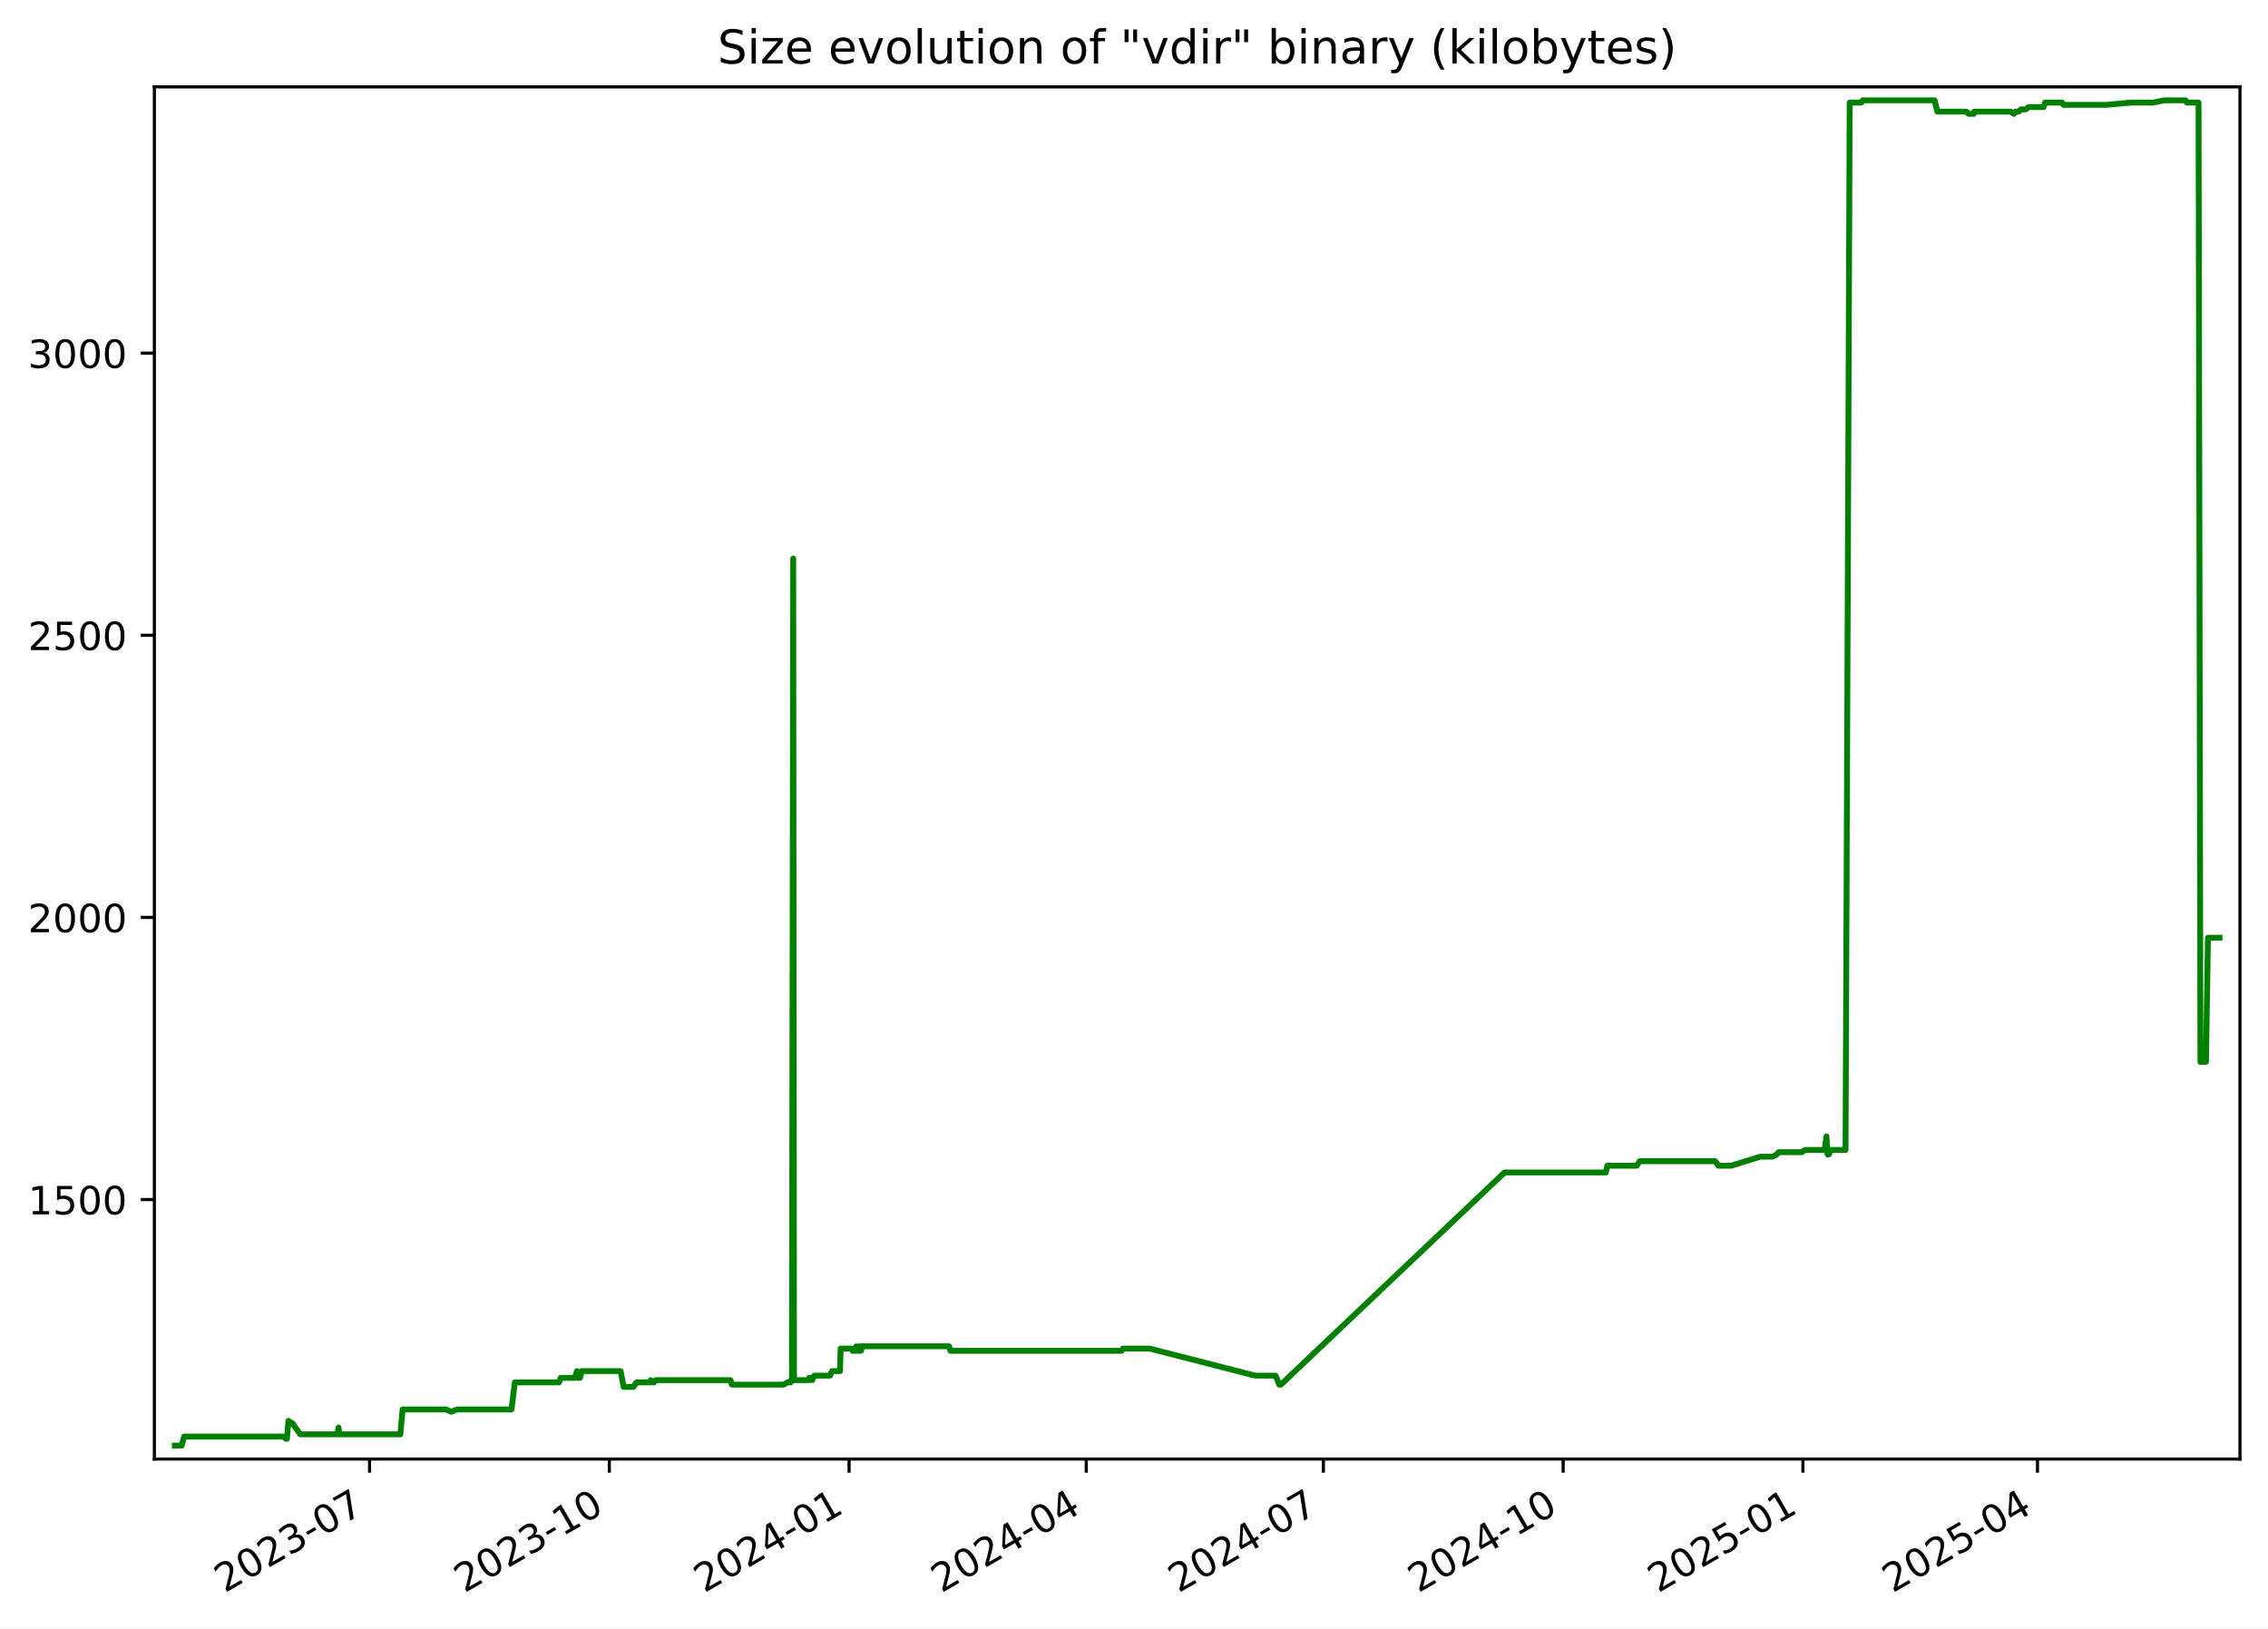
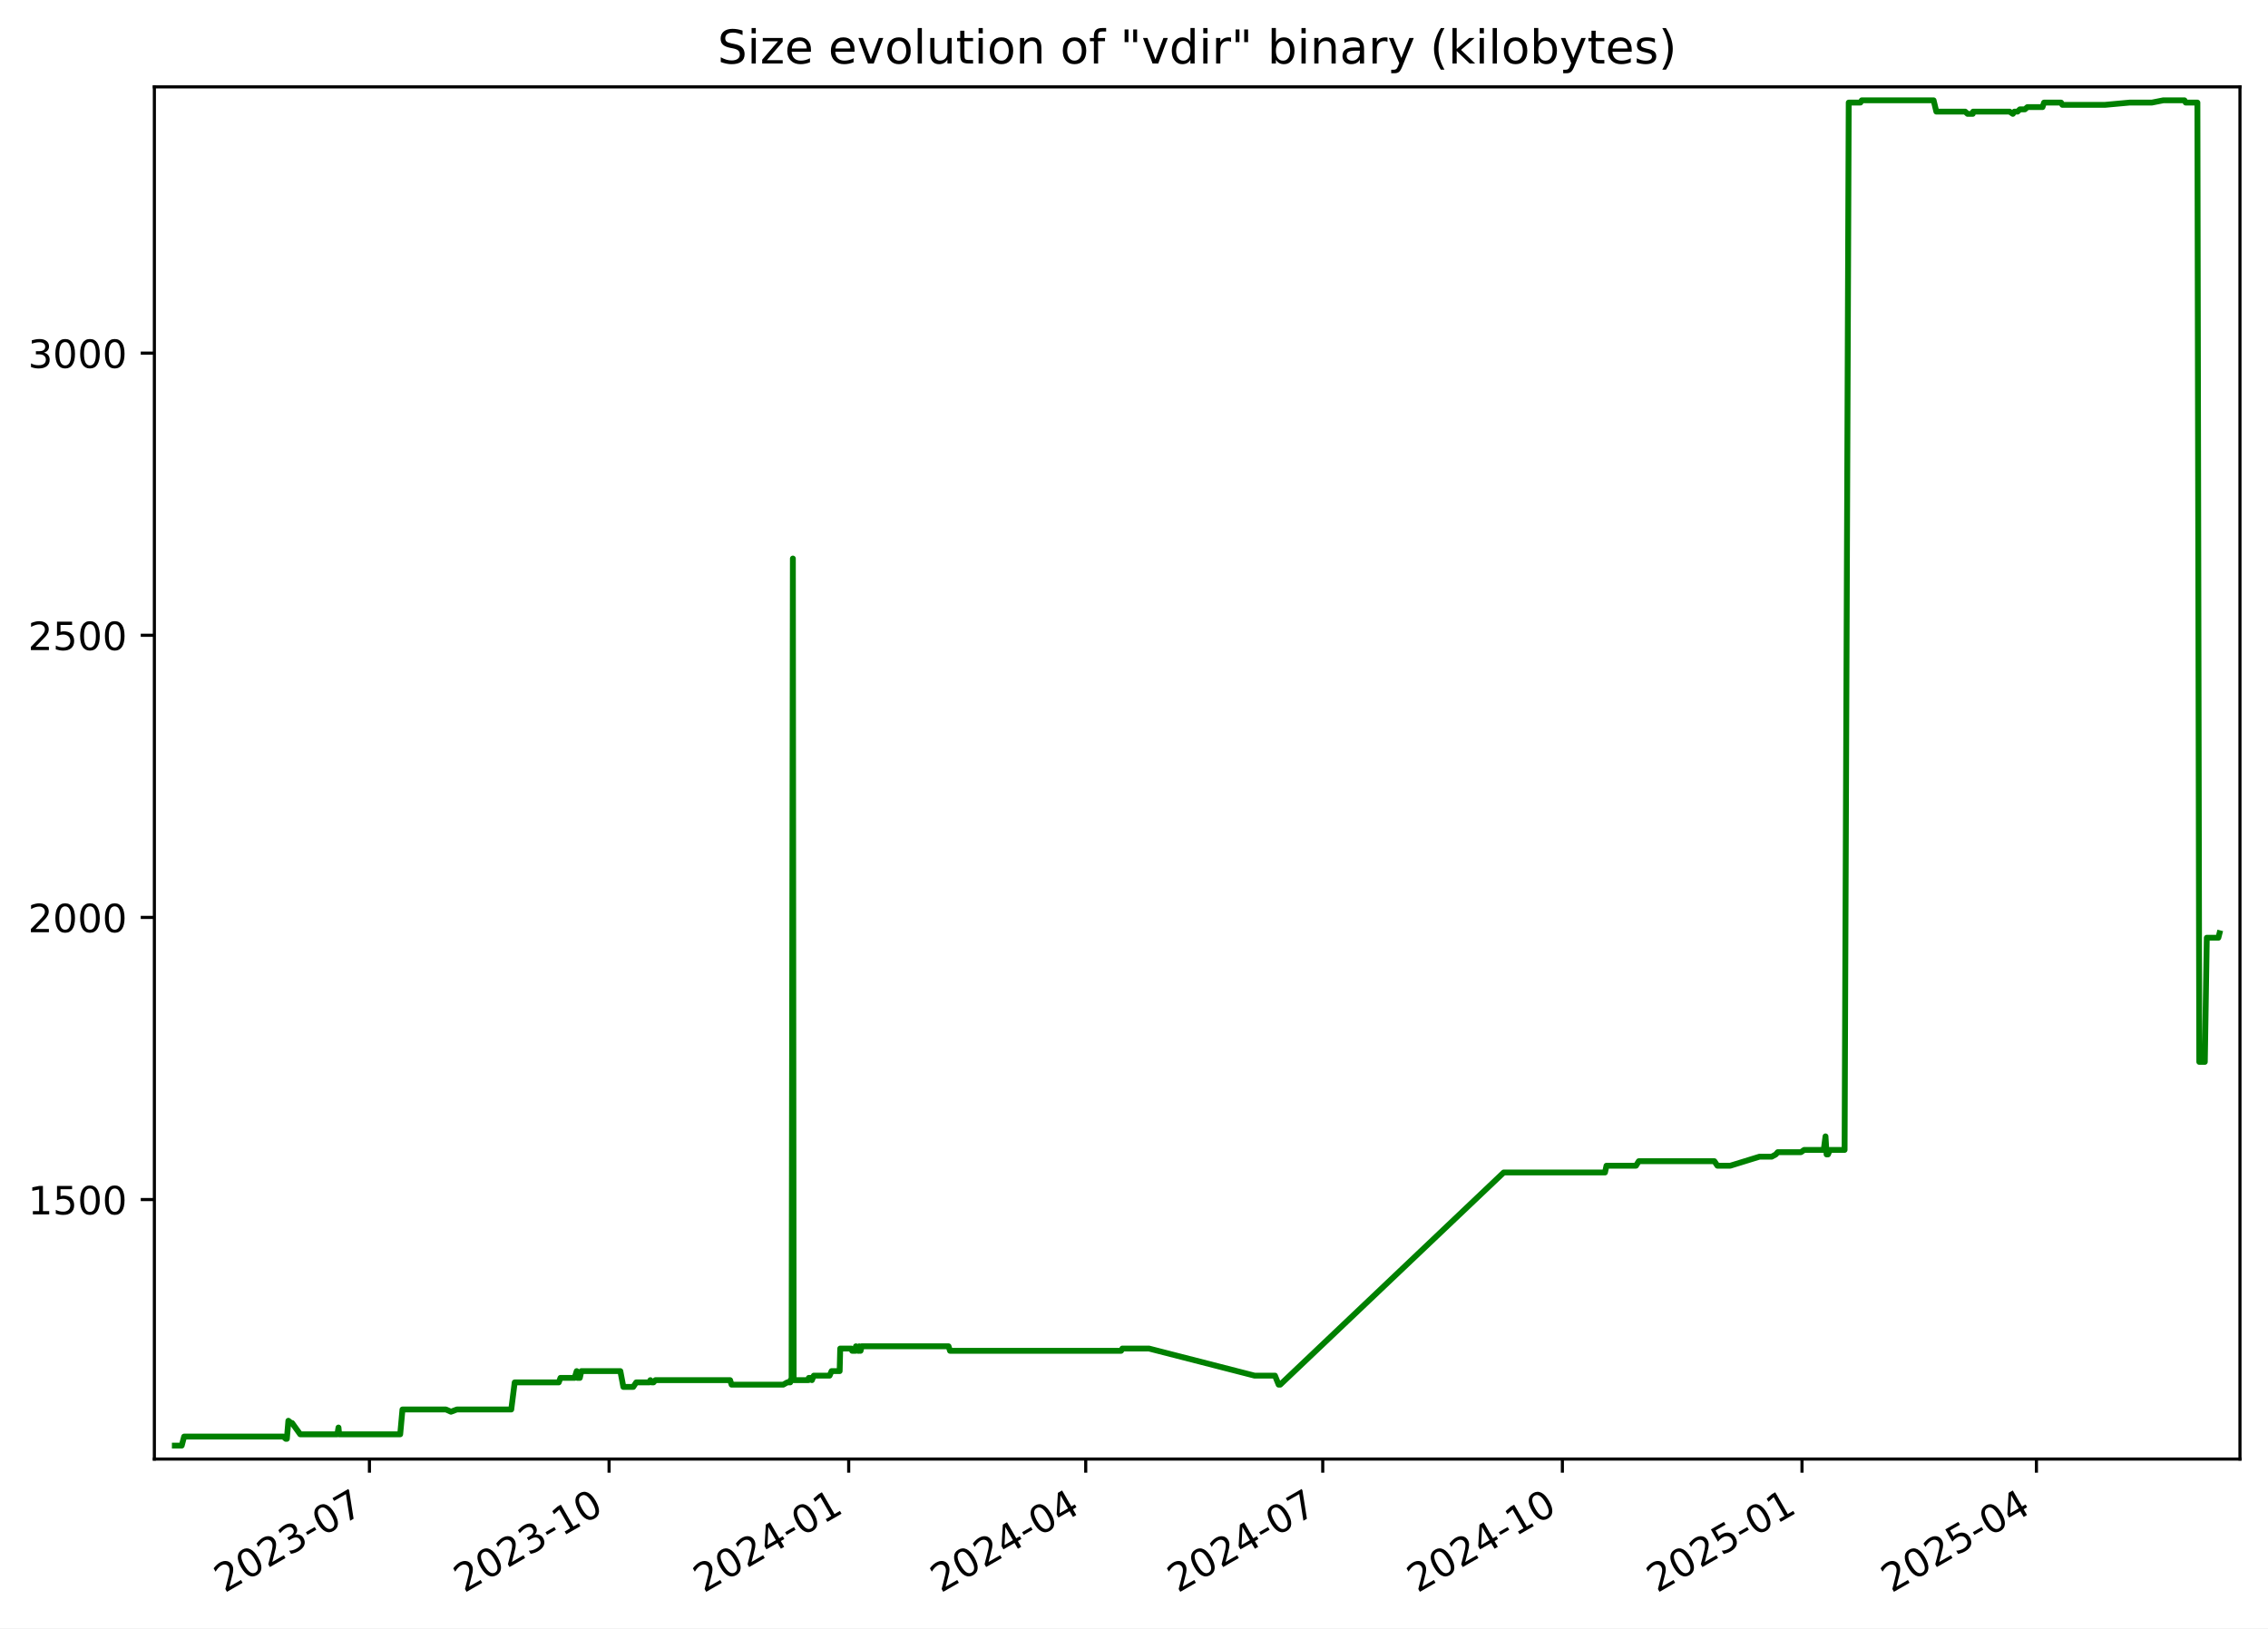
<svg xmlns="http://www.w3.org/2000/svg" xmlns:xlink="http://www.w3.org/1999/xlink" width="582.53pt" height="418.303pt" viewBox="0 0 582.53 418.303" version="1.1">
  <defs>
    <style type="text/css">*{stroke-linejoin: round; stroke-linecap: butt}</style>
  </defs>
  <g id="figure_1">
    <g id="patch_1">
      <path d="M -0 418.303  L 582.53 418.303  L 582.53 0  L -0 0  z " style="fill: #ffffff" />
    </g>
    <g id="axes_1">
      <g id="patch_2">
        <path d="M 39.65 374.83  L 575.33 374.83  L 575.33 22.318  L 39.65 22.318  z " style="fill: #ffffff" />
      </g>
      <g id="matplotlib.axis_1">
        <g id="xtick_1">
          <g id="line2d_1">
            <defs>
-               <path id="m66e4b4be33" d="M 0 0  L 0 3.5  " style="stroke: #000000; stroke-width: 0.8" />
+               <path id="m5bd5e5ea61" d="M 0 0  L 0 3.5  " style="stroke: #000000; stroke-width: 0.8" />
            </defs>
            <g>
-               <use xlink:href="#m66e4b4be33" x="94.918" y="374.83" style="stroke: #000000; stroke-width: 0.8" />
+               <use xlink:href="#m5bd5e5ea61" x="94.89" y="374.83" style="stroke: #000000; stroke-width: 0.8" />
            </g>
          </g>
          <g id="text_1">
-             <g transform="translate(57.69355 409.302) rotate(-30) scale(0.1 -0.1)">
+             <g transform="translate(57.66495 409.302) rotate(-30) scale(0.1 -0.1)">
              <defs>
                <path id="DejaVuSans-32" d="M 1228 531  L 3431 531  L 3431 0  L 469 0  L 469 531  Q 828 903 1448 1529  Q 2069 2156 2228 2338  Q 2531 2678 2651 2914  Q 2772 3150 2772 3378  Q 2772 3750 2511 3984  Q 2250 4219 1831 4219  Q 1534 4219 1204 4116  Q 875 4013 500 3803  L 500 4441  Q 881 4594 1212 4672  Q 1544 4750 1819 4750  Q 2544 4750 2975 4387  Q 3406 4025 3406 3419  Q 3406 3131 3298 2873  Q 3191 2616 2906 2266  Q 2828 2175 2409 1742  Q 1991 1309 1228 531  z " transform="scale(0.015625)" />
                <path id="DejaVuSans-30" d="M 2034 4250  Q 1547 4250 1301 3770  Q 1056 3291 1056 2328  Q 1056 1369 1301 889  Q 1547 409 2034 409  Q 2525 409 2770 889  Q 3016 1369 3016 2328  Q 3016 3291 2770 3770  Q 2525 4250 2034 4250  z M 2034 4750  Q 2819 4750 3233 4129  Q 3647 3509 3647 2328  Q 3647 1150 3233 529  Q 2819 -91 2034 -91  Q 1250 -91 836 529  Q 422 1150 422 2328  Q 422 3509 836 4129  Q 1250 4750 2034 4750  z " transform="scale(0.015625)" />
                <path id="DejaVuSans-33" d="M 2597 2516  Q 3050 2419 3304 2112  Q 3559 1806 3559 1356  Q 3559 666 3084 287  Q 2609 -91 1734 -91  Q 1441 -91 1130 -33  Q 819 25 488 141  L 488 750  Q 750 597 1062 519  Q 1375 441 1716 441  Q 2309 441 2620 675  Q 2931 909 2931 1356  Q 2931 1769 2642 2001  Q 2353 2234 1838 2234  L 1294 2234  L 1294 2753  L 1863 2753  Q 2328 2753 2575 2939  Q 2822 3125 2822 3475  Q 2822 3834 2567 4026  Q 2313 4219 1838 4219  Q 1578 4219 1281 4162  Q 984 4106 628 3988  L 628 4550  Q 988 4650 1302 4700  Q 1616 4750 1894 4750  Q 2613 4750 3031 4423  Q 3450 4097 3450 3541  Q 3450 3153 3228 2886  Q 3006 2619 2597 2516  z " transform="scale(0.015625)" />
                <path id="DejaVuSans-2d" d="M 313 2009  L 1997 2009  L 1997 1497  L 313 1497  L 313 2009  z " transform="scale(0.015625)" />
                <path id="DejaVuSans-37" d="M 525 4666  L 3525 4666  L 3525 4397  L 1831 0  L 1172 0  L 2766 4134  L 525 4134  L 525 4666  z " transform="scale(0.015625)" />
              </defs>
              <use xlink:href="#DejaVuSans-32" />
              <use xlink:href="#DejaVuSans-30" x="63.623" />
              <use xlink:href="#DejaVuSans-32" x="127.246" />
              <use xlink:href="#DejaVuSans-33" x="190.869" />
              <use xlink:href="#DejaVuSans-2d" x="254.492" />
              <use xlink:href="#DejaVuSans-30" x="290.576" />
              <use xlink:href="#DejaVuSans-37" x="354.199" />
            </g>
          </g>
        </g>
        <g id="xtick_2">
          <g id="line2d_2">
            <g>
-               <use xlink:href="#m66e4b4be33" x="156.502" y="374.83" style="stroke: #000000; stroke-width: 0.8" />
+               <use xlink:href="#m5bd5e5ea61" x="156.438" y="374.83" style="stroke: #000000; stroke-width: 0.8" />
            </g>
          </g>
          <g id="text_2">
-             <g transform="translate(119.2767 409.302) rotate(-30) scale(0.1 -0.1)">
+             <g transform="translate(119.2129 409.302) rotate(-30) scale(0.1 -0.1)">
              <defs>
                <path id="DejaVuSans-31" d="M 794 531  L 1825 531  L 1825 4091  L 703 3866  L 703 4441  L 1819 4666  L 2450 4666  L 2450 531  L 3481 531  L 3481 0  L 794 0  L 794 531  z " transform="scale(0.015625)" />
              </defs>
              <use xlink:href="#DejaVuSans-32" />
              <use xlink:href="#DejaVuSans-30" x="63.623" />
              <use xlink:href="#DejaVuSans-32" x="127.246" />
              <use xlink:href="#DejaVuSans-33" x="190.869" />
              <use xlink:href="#DejaVuSans-2d" x="254.492" />
              <use xlink:href="#DejaVuSans-31" x="290.576" />
              <use xlink:href="#DejaVuSans-30" x="354.199" />
            </g>
          </g>
        </g>
        <g id="xtick_3">
          <g id="line2d_3">
            <g>
-               <use xlink:href="#m66e4b4be33" x="218.085" y="374.83" style="stroke: #000000; stroke-width: 0.8" />
+               <use xlink:href="#m5bd5e5ea61" x="217.986" y="374.83" style="stroke: #000000; stroke-width: 0.8" />
            </g>
          </g>
          <g id="text_3">
-             <g transform="translate(180.8598 409.302) rotate(-30) scale(0.1 -0.1)">
+             <g transform="translate(180.7608 409.302) rotate(-30) scale(0.1 -0.1)">
              <defs>
                <path id="DejaVuSans-34" d="M 2419 4116  L 825 1625  L 2419 1625  L 2419 4116  z M 2253 4666  L 3047 4666  L 3047 1625  L 3713 1625  L 3713 1100  L 3047 1100  L 3047 0  L 2419 0  L 2419 1100  L 313 1100  L 313 1709  L 2253 4666  z " transform="scale(0.015625)" />
              </defs>
              <use xlink:href="#DejaVuSans-32" />
              <use xlink:href="#DejaVuSans-30" x="63.623" />
              <use xlink:href="#DejaVuSans-32" x="127.246" />
              <use xlink:href="#DejaVuSans-34" x="190.869" />
              <use xlink:href="#DejaVuSans-2d" x="254.492" />
              <use xlink:href="#DejaVuSans-30" x="290.576" />
              <use xlink:href="#DejaVuSans-31" x="354.199" />
            </g>
          </g>
        </g>
        <g id="xtick_4">
          <g id="line2d_4">
            <g>
-               <use xlink:href="#m66e4b4be33" x="278.998" y="374.83" style="stroke: #000000; stroke-width: 0.8" />
+               <use xlink:href="#m5bd5e5ea61" x="278.865" y="374.83" style="stroke: #000000; stroke-width: 0.8" />
            </g>
          </g>
          <g id="text_4">
-             <g transform="translate(241.7736 409.302) rotate(-30) scale(0.1 -0.1)">
+             <g transform="translate(241.6397 409.302) rotate(-30) scale(0.1 -0.1)">
              <use xlink:href="#DejaVuSans-32" />
              <use xlink:href="#DejaVuSans-30" x="63.623" />
              <use xlink:href="#DejaVuSans-32" x="127.246" />
              <use xlink:href="#DejaVuSans-34" x="190.869" />
              <use xlink:href="#DejaVuSans-2d" x="254.492" />
              <use xlink:href="#DejaVuSans-30" x="290.576" />
              <use xlink:href="#DejaVuSans-34" x="354.199" />
            </g>
          </g>
        </g>
        <g id="xtick_5">
          <g id="line2d_5">
            <g>
-               <use xlink:href="#m66e4b4be33" x="339.912" y="374.83" style="stroke: #000000; stroke-width: 0.8" />
+               <use xlink:href="#m5bd5e5ea61" x="339.743" y="374.83" style="stroke: #000000; stroke-width: 0.8" />
            </g>
          </g>
          <g id="text_5">
-             <g transform="translate(302.6873 409.302) rotate(-30) scale(0.1 -0.1)">
+             <g transform="translate(302.5186 409.302) rotate(-30) scale(0.1 -0.1)">
              <use xlink:href="#DejaVuSans-32" />
              <use xlink:href="#DejaVuSans-30" x="63.623" />
              <use xlink:href="#DejaVuSans-32" x="127.246" />
              <use xlink:href="#DejaVuSans-34" x="190.869" />
              <use xlink:href="#DejaVuSans-2d" x="254.492" />
              <use xlink:href="#DejaVuSans-30" x="290.576" />
              <use xlink:href="#DejaVuSans-37" x="354.199" />
            </g>
          </g>
        </g>
        <g id="xtick_6">
          <g id="line2d_6">
            <g>
-               <use xlink:href="#m66e4b4be33" x="401.495" y="374.83" style="stroke: #000000; stroke-width: 0.8" />
+               <use xlink:href="#m5bd5e5ea61" x="401.291" y="374.83" style="stroke: #000000; stroke-width: 0.8" />
            </g>
          </g>
          <g id="text_6">
-             <g transform="translate(364.2705 409.302) rotate(-30) scale(0.1 -0.1)">
+             <g transform="translate(364.0666 409.302) rotate(-30) scale(0.1 -0.1)">
              <use xlink:href="#DejaVuSans-32" />
              <use xlink:href="#DejaVuSans-30" x="63.623" />
              <use xlink:href="#DejaVuSans-32" x="127.246" />
              <use xlink:href="#DejaVuSans-34" x="190.869" />
              <use xlink:href="#DejaVuSans-2d" x="254.492" />
              <use xlink:href="#DejaVuSans-31" x="290.576" />
              <use xlink:href="#DejaVuSans-30" x="354.199" />
            </g>
          </g>
        </g>
        <g id="xtick_7">
          <g id="line2d_7">
            <g>
-               <use xlink:href="#m66e4b4be33" x="463.078" y="374.83" style="stroke: #000000; stroke-width: 0.8" />
+               <use xlink:href="#m5bd5e5ea61" x="462.839" y="374.83" style="stroke: #000000; stroke-width: 0.8" />
            </g>
          </g>
          <g id="text_7">
-             <g transform="translate(425.8536 409.302) rotate(-30) scale(0.1 -0.1)">
+             <g transform="translate(425.6145 409.302) rotate(-30) scale(0.1 -0.1)">
              <defs>
                <path id="DejaVuSans-35" d="M 691 4666  L 3169 4666  L 3169 4134  L 1269 4134  L 1269 2991  Q 1406 3038 1543 3061  Q 1681 3084 1819 3084  Q 2600 3084 3056 2656  Q 3513 2228 3513 1497  Q 3513 744 3044 326  Q 2575 -91 1722 -91  Q 1428 -91 1123 -41  Q 819 9 494 109  L 494 744  Q 775 591 1075 516  Q 1375 441 1709 441  Q 2250 441 2565 725  Q 2881 1009 2881 1497  Q 2881 1984 2565 2268  Q 2250 2553 1709 2553  Q 1456 2553 1204 2497  Q 953 2441 691 2322  L 691 4666  z " transform="scale(0.015625)" />
              </defs>
              <use xlink:href="#DejaVuSans-32" />
              <use xlink:href="#DejaVuSans-30" x="63.623" />
              <use xlink:href="#DejaVuSans-32" x="127.246" />
              <use xlink:href="#DejaVuSans-35" x="190.869" />
              <use xlink:href="#DejaVuSans-2d" x="254.492" />
              <use xlink:href="#DejaVuSans-30" x="290.576" />
              <use xlink:href="#DejaVuSans-31" x="354.199" />
            </g>
          </g>
        </g>
        <g id="xtick_8">
          <g id="line2d_8">
            <g>
-               <use xlink:href="#m66e4b4be33" x="523.323" y="374.83" style="stroke: #000000; stroke-width: 0.8" />
+               <use xlink:href="#m5bd5e5ea61" x="523.049" y="374.83" style="stroke: #000000; stroke-width: 0.8" />
            </g>
          </g>
          <g id="text_8">
-             <g transform="translate(486.098 409.302) rotate(-30) scale(0.1 -0.1)">
+             <g transform="translate(485.8244 409.302) rotate(-30) scale(0.1 -0.1)">
              <use xlink:href="#DejaVuSans-32" />
              <use xlink:href="#DejaVuSans-30" x="63.623" />
              <use xlink:href="#DejaVuSans-32" x="127.246" />
              <use xlink:href="#DejaVuSans-35" x="190.869" />
              <use xlink:href="#DejaVuSans-2d" x="254.492" />
              <use xlink:href="#DejaVuSans-30" x="290.576" />
              <use xlink:href="#DejaVuSans-34" x="354.199" />
            </g>
          </g>
        </g>
      </g>
      <g id="matplotlib.axis_2">
        <g id="ytick_1">
          <g id="line2d_9">
            <defs>
-               <path id="m6ad7541c7f" d="M 0 0  L -3.5 0  " style="stroke: #000000; stroke-width: 0.8" />
+               <path id="m184b20228b" d="M 0 0  L -3.5 0  " style="stroke: #000000; stroke-width: 0.8" />
            </defs>
            <g>
-               <use xlink:href="#m6ad7541c7f" x="39.65" y="308.169" style="stroke: #000000; stroke-width: 0.8" />
+               <use xlink:href="#m184b20228b" x="39.65" y="308.169" style="stroke: #000000; stroke-width: 0.8" />
            </g>
          </g>
          <g id="text_9">
            <g transform="translate(7.2 311.968) scale(0.1 -0.1)">
              <use xlink:href="#DejaVuSans-31" />
              <use xlink:href="#DejaVuSans-35" x="63.623" />
              <use xlink:href="#DejaVuSans-30" x="127.246" />
              <use xlink:href="#DejaVuSans-30" x="190.869" />
            </g>
          </g>
        </g>
        <g id="ytick_2">
          <g id="line2d_10">
            <g>
-               <use xlink:href="#m6ad7541c7f" x="39.65" y="235.686" style="stroke: #000000; stroke-width: 0.8" />
+               <use xlink:href="#m184b20228b" x="39.65" y="235.686" style="stroke: #000000; stroke-width: 0.8" />
            </g>
          </g>
          <g id="text_10">
            <g transform="translate(7.2 239.4848) scale(0.1 -0.1)">
              <use xlink:href="#DejaVuSans-32" />
              <use xlink:href="#DejaVuSans-30" x="63.623" />
              <use xlink:href="#DejaVuSans-30" x="127.246" />
              <use xlink:href="#DejaVuSans-30" x="190.869" />
            </g>
          </g>
        </g>
        <g id="ytick_3">
          <g id="line2d_11">
            <g>
-               <use xlink:href="#m6ad7541c7f" x="39.65" y="163.202" style="stroke: #000000; stroke-width: 0.8" />
+               <use xlink:href="#m184b20228b" x="39.65" y="163.202" style="stroke: #000000; stroke-width: 0.8" />
            </g>
          </g>
          <g id="text_11">
            <g transform="translate(7.2 167.0015) scale(0.1 -0.1)">
              <use xlink:href="#DejaVuSans-32" />
              <use xlink:href="#DejaVuSans-35" x="63.623" />
              <use xlink:href="#DejaVuSans-30" x="127.246" />
              <use xlink:href="#DejaVuSans-30" x="190.869" />
            </g>
          </g>
        </g>
        <g id="ytick_4">
          <g id="line2d_12">
            <g>
-               <use xlink:href="#m6ad7541c7f" x="39.65" y="90.719" style="stroke: #000000; stroke-width: 0.8" />
+               <use xlink:href="#m184b20228b" x="39.65" y="90.719" style="stroke: #000000; stroke-width: 0.8" />
            </g>
          </g>
          <g id="text_12">
            <g transform="translate(7.2 94.51831) scale(0.1 -0.1)">
              <use xlink:href="#DejaVuSans-33" />
              <use xlink:href="#DejaVuSans-30" x="63.623" />
              <use xlink:href="#DejaVuSans-30" x="127.246" />
              <use xlink:href="#DejaVuSans-30" x="190.869" />
            </g>
          </g>
        </g>
      </g>
      <g id="line2d_13">
-         <path d="M 44.902 371.374  L 46.674 371.374  L 47.294 369.055  L 72.789 369.055  L 73.42 369.635  L 73.694 369.635  L 74.086 364.996  L 74.805 365.575  L 75.043 365.575  L 77.129 368.475  L 86.679 368.475  L 86.964 366.735  L 87.133 368.475  L 102.823 368.475  L 103.406 362.096  L 114.584 362.096  L 115.867 362.676  L 117.385 362.096  L 131.365 362.096  L 132.247 355.138  L 143.574 355.138  L 144.012 353.978  L 147.646 353.978  L 148.18 352.239  L 148.373 353.978  L 148.989 353.978  L 149.378 352.239  L 159.4 352.239  L 160.176 356.298  L 162.717 356.298  L 163.478 355.138  L 166.847 355.138  L 167.113 354.558  L 167.466 355.138  L 167.92 355.138  L 168.42 354.558  L 187.607 354.558  L 187.99 355.718  L 201.255 355.718  L 202.29 355.138  L 203.055 355.138  L 203.128 354.558  L 203.409 354.558  L 203.739 143.487  L 203.938 354.558  L 207.765 354.558  L 207.835 353.978  L 208.328 353.978  L 208.634 354.558  L 209.121 353.398  L 213.179 353.398  L 213.686 352.239  L 215.762 352.239  L 215.906 346.44  L 218.738 346.44  L 218.969 347.02  L 219.863 347.02  L 219.944 345.86  L 220.452 347.02  L 220.743 347.02  L 220.8 345.86  L 220.978 347.02  L 221.142 347.02  L 221.423 345.86  L 243.746 345.86  L 244.122 347.02  L 288.096 347.02  L 288.416 346.44  L 295.252 346.44  L 322.382 353.398  L 327.633 353.398  L 328.576 355.718  L 328.983 355.718  L 386.424 301.21  L 412.444 301.21  L 412.834 299.471  L 420.411 299.471  L 421.135 298.311  L 440.555 298.311  L 441.341 299.471  L 444.636 299.471  L 452.155 297.151  L 455.29 297.151  L 456.349 296.571  L 456.842 295.992  L 462.808 295.992  L 463.641 295.412  L 468.671 295.412  L 469.118 291.933  L 469.399 296.571  L 469.754 296.571  L 470.248 295.412  L 474.024 295.412  L 475.087 26.354  L 478.085 26.354  L 478.444 25.774  L 496.901 25.774  L 497.604 28.673  L 505.007 28.673  L 505.637 29.253  L 506.958 29.253  L 507.075 28.673  L 516.417 28.673  L 517.263 29.253  L 517.674 28.673  L 518.479 28.673  L 519.079 28.094  L 520.347 28.094  L 521.011 27.514  L 524.888 27.514  L 525.283 26.354  L 529.659 26.354  L 529.993 26.934  L 540.962 26.934  L 547.291 26.354  L 552.992 26.354  L 555.917 25.774  L 561.37 25.774  L 561.691 26.354  L 564.694 26.354  L 565.178 272.797  L 566.599 272.797  L 567.107 240.904  L 570.078 240.904  L 570.078 240.904  " clip-path="url(#p3532ea6e1e)" style="fill: none; stroke: #008000; stroke-width: 1.5; stroke-linecap: square" />
+         <path d="M 44.902 371.374  L 46.673 371.374  L 47.292 369.055  L 72.773 369.055  L 73.404 369.635  L 73.678 369.635  L 74.069 364.996  L 74.788 365.575  L 75.025 365.575  L 77.111 368.475  L 86.655 368.475  L 86.94 366.735  L 87.109 368.475  L 102.79 368.475  L 103.373 362.096  L 114.545 362.096  L 115.827 362.676  L 117.344 362.096  L 131.316 362.096  L 132.197 355.138  L 143.517 355.138  L 143.955 353.978  L 147.588 353.978  L 148.121 352.239  L 148.314 353.978  L 148.929 353.978  L 149.319 352.239  L 159.335 352.239  L 160.11 356.298  L 162.649 356.298  L 163.41 355.138  L 166.777 355.138  L 167.043 354.558  L 167.396 355.138  L 167.85 355.138  L 168.35 354.558  L 187.525 354.558  L 187.908 355.718  L 201.166 355.718  L 202.2 355.138  L 202.965 355.138  L 203.037 354.558  L 203.319 354.558  L 203.648 143.487  L 203.847 354.558  L 207.671 354.558  L 207.741 353.978  L 208.234 353.978  L 208.54 354.558  L 209.027 353.398  L 213.082 353.398  L 213.59 352.239  L 215.664 352.239  L 215.808 346.44  L 218.638 346.44  L 218.869 347.02  L 219.762 347.02  L 219.844 345.86  L 220.352 347.02  L 220.642 347.02  L 220.7 345.86  L 220.877 347.02  L 221.041 347.02  L 221.322 345.86  L 243.632 345.86  L 244.008 347.02  L 287.957 347.02  L 288.276 346.44  L 295.109 346.44  L 322.223 353.398  L 327.471 353.398  L 328.413 355.718  L 328.821 355.718  L 386.229 301.21  L 412.234 301.21  L 412.623 299.471  L 420.196 299.471  L 420.92 298.311  L 440.329 298.311  L 441.114 299.471  L 444.408 299.471  L 451.922 297.151  L 455.055 297.151  L 456.113 296.571  L 456.606 295.992  L 462.569 295.992  L 463.402 295.412  L 468.429 295.412  L 468.875 291.933  L 469.156 296.571  L 469.511 296.571  L 470.005 295.412  L 473.779 295.412  L 474.841 26.354  L 477.838 26.354  L 478.196 25.774  L 496.643 25.774  L 497.345 28.673  L 504.744 28.673  L 505.373 29.253  L 506.694 29.253  L 506.81 28.673  L 516.147 28.673  L 516.993 29.253  L 517.404 28.673  L 518.208 28.673  L 518.808 28.094  L 520.075 28.094  L 520.738 27.514  L 524.614 27.514  L 525.008 26.354  L 529.382 26.354  L 529.716 26.934  L 540.678 26.934  L 547.004 26.354  L 552.701 26.354  L 555.624 25.774  L 561.074 25.774  L 561.396 26.354  L 564.396 26.354  L 564.88 272.797  L 566.301 272.797  L 566.808 240.904  L 569.778 240.904  L 570.078 239.745  L 570.078 239.745  " clip-path="url(#pcd57947a1b)" style="fill: none; stroke: #008000; stroke-width: 1.5; stroke-linecap: square" />
      </g>
      <g id="patch_3">
        <path d="M 39.65 374.83  L 39.65 22.318  " style="fill: none; stroke: #000000; stroke-width: 0.8; stroke-linejoin: miter; stroke-linecap: square" />
      </g>
      <g id="patch_4">
        <path d="M 575.33 374.83  L 575.33 22.318  " style="fill: none; stroke: #000000; stroke-width: 0.8; stroke-linejoin: miter; stroke-linecap: square" />
      </g>
      <g id="patch_5">
        <path d="M 39.65 374.83  L 575.33 374.83  " style="fill: none; stroke: #000000; stroke-width: 0.8; stroke-linejoin: miter; stroke-linecap: square" />
      </g>
      <g id="patch_6">
        <path d="M 39.65 22.318  L 575.33 22.318  " style="fill: none; stroke: #000000; stroke-width: 0.8; stroke-linejoin: miter; stroke-linecap: square" />
      </g>
      <g id="text_13">
        <g transform="translate(184.3006 16.31812) scale(0.12 -0.12)">
          <defs>
            <path id="DejaVuSans-53" d="M 3425 4513  L 3425 3897  Q 3066 4069 2747 4153  Q 2428 4238 2131 4238  Q 1616 4238 1336 4038  Q 1056 3838 1056 3469  Q 1056 3159 1242 3001  Q 1428 2844 1947 2747  L 2328 2669  Q 3034 2534 3370 2195  Q 3706 1856 3706 1288  Q 3706 609 3251 259  Q 2797 -91 1919 -91  Q 1588 -91 1214 -16  Q 841 59 441 206  L 441 856  Q 825 641 1194 531  Q 1563 422 1919 422  Q 2459 422 2753 634  Q 3047 847 3047 1241  Q 3047 1584 2836 1778  Q 2625 1972 2144 2069  L 1759 2144  Q 1053 2284 737 2584  Q 422 2884 422 3419  Q 422 4038 858 4394  Q 1294 4750 2059 4750  Q 2388 4750 2728 4690  Q 3069 4631 3425 4513  z " transform="scale(0.015625)" />
            <path id="DejaVuSans-69" d="M 603 3500  L 1178 3500  L 1178 0  L 603 0  L 603 3500  z M 603 4863  L 1178 4863  L 1178 4134  L 603 4134  L 603 4863  z " transform="scale(0.015625)" />
            <path id="DejaVuSans-7a" d="M 353 3500  L 3084 3500  L 3084 2975  L 922 459  L 3084 459  L 3084 0  L 275 0  L 275 525  L 2438 3041  L 353 3041  L 353 3500  z " transform="scale(0.015625)" />
            <path id="DejaVuSans-65" d="M 3597 1894  L 3597 1613  L 953 1613  Q 991 1019 1311 708  Q 1631 397 2203 397  Q 2534 397 2845 478  Q 3156 559 3463 722  L 3463 178  Q 3153 47 2828 -22  Q 2503 -91 2169 -91  Q 1331 -91 842 396  Q 353 884 353 1716  Q 353 2575 817 3079  Q 1281 3584 2069 3584  Q 2775 3584 3186 3129  Q 3597 2675 3597 1894  z M 3022 2063  Q 3016 2534 2758 2815  Q 2500 3097 2075 3097  Q 1594 3097 1305 2825  Q 1016 2553 972 2059  L 3022 2063  z " transform="scale(0.015625)" />
            <path id="DejaVuSans-20" transform="scale(0.015625)" />
            <path id="DejaVuSans-76" d="M 191 3500  L 800 3500  L 1894 563  L 2988 3500  L 3597 3500  L 2284 0  L 1503 0  L 191 3500  z " transform="scale(0.015625)" />
            <path id="DejaVuSans-6f" d="M 1959 3097  Q 1497 3097 1228 2736  Q 959 2375 959 1747  Q 959 1119 1226 758  Q 1494 397 1959 397  Q 2419 397 2687 759  Q 2956 1122 2956 1747  Q 2956 2369 2687 2733  Q 2419 3097 1959 3097  z M 1959 3584  Q 2709 3584 3137 3096  Q 3566 2609 3566 1747  Q 3566 888 3137 398  Q 2709 -91 1959 -91  Q 1206 -91 779 398  Q 353 888 353 1747  Q 353 2609 779 3096  Q 1206 3584 1959 3584  z " transform="scale(0.015625)" />
            <path id="DejaVuSans-6c" d="M 603 4863  L 1178 4863  L 1178 0  L 603 0  L 603 4863  z " transform="scale(0.015625)" />
            <path id="DejaVuSans-75" d="M 544 1381  L 544 3500  L 1119 3500  L 1119 1403  Q 1119 906 1312 657  Q 1506 409 1894 409  Q 2359 409 2629 706  Q 2900 1003 2900 1516  L 2900 3500  L 3475 3500  L 3475 0  L 2900 0  L 2900 538  Q 2691 219 2414 64  Q 2138 -91 1772 -91  Q 1169 -91 856 284  Q 544 659 544 1381  z M 1991 3584  L 1991 3584  z " transform="scale(0.015625)" />
            <path id="DejaVuSans-74" d="M 1172 4494  L 1172 3500  L 2356 3500  L 2356 3053  L 1172 3053  L 1172 1153  Q 1172 725 1289 603  Q 1406 481 1766 481  L 2356 481  L 2356 0  L 1766 0  Q 1100 0 847 248  Q 594 497 594 1153  L 594 3053  L 172 3053  L 172 3500  L 594 3500  L 594 4494  L 1172 4494  z " transform="scale(0.015625)" />
            <path id="DejaVuSans-6e" d="M 3513 2113  L 3513 0  L 2938 0  L 2938 2094  Q 2938 2591 2744 2837  Q 2550 3084 2163 3084  Q 1697 3084 1428 2787  Q 1159 2491 1159 1978  L 1159 0  L 581 0  L 581 3500  L 1159 3500  L 1159 2956  Q 1366 3272 1645 3428  Q 1925 3584 2291 3584  Q 2894 3584 3203 3211  Q 3513 2838 3513 2113  z " transform="scale(0.015625)" />
            <path id="DejaVuSans-66" d="M 2375 4863  L 2375 4384  L 1825 4384  Q 1516 4384 1395 4259  Q 1275 4134 1275 3809  L 1275 3500  L 2222 3500  L 2222 3053  L 1275 3053  L 1275 0  L 697 0  L 697 3053  L 147 3053  L 147 3500  L 697 3500  L 697 3744  Q 697 4328 969 4595  Q 1241 4863 1831 4863  L 2375 4863  z " transform="scale(0.015625)" />
            <path id="DejaVuSans-22" d="M 1147 4666  L 1147 2931  L 616 2931  L 616 4666  L 1147 4666  z M 2328 4666  L 2328 2931  L 1797 2931  L 1797 4666  L 2328 4666  z " transform="scale(0.015625)" />
            <path id="DejaVuSans-64" d="M 2906 2969  L 2906 4863  L 3481 4863  L 3481 0  L 2906 0  L 2906 525  Q 2725 213 2448 61  Q 2172 -91 1784 -91  Q 1150 -91 751 415  Q 353 922 353 1747  Q 353 2572 751 3078  Q 1150 3584 1784 3584  Q 2172 3584 2448 3432  Q 2725 3281 2906 2969  z M 947 1747  Q 947 1113 1208 752  Q 1469 391 1925 391  Q 2381 391 2643 752  Q 2906 1113 2906 1747  Q 2906 2381 2643 2742  Q 2381 3103 1925 3103  Q 1469 3103 1208 2742  Q 947 2381 947 1747  z " transform="scale(0.015625)" />
            <path id="DejaVuSans-72" d="M 2631 2963  Q 2534 3019 2420 3045  Q 2306 3072 2169 3072  Q 1681 3072 1420 2755  Q 1159 2438 1159 1844  L 1159 0  L 581 0  L 581 3500  L 1159 3500  L 1159 2956  Q 1341 3275 1631 3429  Q 1922 3584 2338 3584  Q 2397 3584 2469 3576  Q 2541 3569 2628 3553  L 2631 2963  z " transform="scale(0.015625)" />
            <path id="DejaVuSans-62" d="M 3116 1747  Q 3116 2381 2855 2742  Q 2594 3103 2138 3103  Q 1681 3103 1420 2742  Q 1159 2381 1159 1747  Q 1159 1113 1420 752  Q 1681 391 2138 391  Q 2594 391 2855 752  Q 3116 1113 3116 1747  z M 1159 2969  Q 1341 3281 1617 3432  Q 1894 3584 2278 3584  Q 2916 3584 3314 3078  Q 3713 2572 3713 1747  Q 3713 922 3314 415  Q 2916 -91 2278 -91  Q 1894 -91 1617 61  Q 1341 213 1159 525  L 1159 0  L 581 0  L 581 4863  L 1159 4863  L 1159 2969  z " transform="scale(0.015625)" />
            <path id="DejaVuSans-61" d="M 2194 1759  Q 1497 1759 1228 1600  Q 959 1441 959 1056  Q 959 750 1161 570  Q 1363 391 1709 391  Q 2188 391 2477 730  Q 2766 1069 2766 1631  L 2766 1759  L 2194 1759  z M 3341 1997  L 3341 0  L 2766 0  L 2766 531  Q 2569 213 2275 61  Q 1981 -91 1556 -91  Q 1019 -91 701 211  Q 384 513 384 1019  Q 384 1609 779 1909  Q 1175 2209 1959 2209  L 2766 2209  L 2766 2266  Q 2766 2663 2505 2880  Q 2244 3097 1772 3097  Q 1472 3097 1187 3025  Q 903 2953 641 2809  L 641 3341  Q 956 3463 1253 3523  Q 1550 3584 1831 3584  Q 2591 3584 2966 3190  Q 3341 2797 3341 1997  z " transform="scale(0.015625)" />
            <path id="DejaVuSans-79" d="M 2059 -325  Q 1816 -950 1584 -1140  Q 1353 -1331 966 -1331  L 506 -1331  L 506 -850  L 844 -850  Q 1081 -850 1212 -737  Q 1344 -625 1503 -206  L 1606 56  L 191 3500  L 800 3500  L 1894 763  L 2988 3500  L 3597 3500  L 2059 -325  z " transform="scale(0.015625)" />
            <path id="DejaVuSans-28" d="M 1984 4856  Q 1566 4138 1362 3434  Q 1159 2731 1159 2009  Q 1159 1288 1364 580  Q 1569 -128 1984 -844  L 1484 -844  Q 1016 -109 783 600  Q 550 1309 550 2009  Q 550 2706 781 3412  Q 1013 4119 1484 4856  L 1984 4856  z " transform="scale(0.015625)" />
            <path id="DejaVuSans-6b" d="M 581 4863  L 1159 4863  L 1159 1991  L 2875 3500  L 3609 3500  L 1753 1863  L 3688 0  L 2938 0  L 1159 1709  L 1159 0  L 581 0  L 581 4863  z " transform="scale(0.015625)" />
            <path id="DejaVuSans-73" d="M 2834 3397  L 2834 2853  Q 2591 2978 2328 3040  Q 2066 3103 1784 3103  Q 1356 3103 1142 2972  Q 928 2841 928 2578  Q 928 2378 1081 2264  Q 1234 2150 1697 2047  L 1894 2003  Q 2506 1872 2764 1633  Q 3022 1394 3022 966  Q 3022 478 2636 193  Q 2250 -91 1575 -91  Q 1294 -91 989 -36  Q 684 19 347 128  L 347 722  Q 666 556 975 473  Q 1284 391 1588 391  Q 1994 391 2212 530  Q 2431 669 2431 922  Q 2431 1156 2273 1281  Q 2116 1406 1581 1522  L 1381 1569  Q 847 1681 609 1914  Q 372 2147 372 2553  Q 372 3047 722 3315  Q 1072 3584 1716 3584  Q 2034 3584 2315 3537  Q 2597 3491 2834 3397  z " transform="scale(0.015625)" />
            <path id="DejaVuSans-29" d="M 513 4856  L 1013 4856  Q 1481 4119 1714 3412  Q 1947 2706 1947 2009  Q 1947 1309 1714 600  Q 1481 -109 1013 -844  L 513 -844  Q 928 -128 1133 580  Q 1338 1288 1338 2009  Q 1338 2731 1133 3434  Q 928 4138 513 4856  z " transform="scale(0.015625)" />
          </defs>
          <use xlink:href="#DejaVuSans-53" />
          <use xlink:href="#DejaVuSans-69" x="63.477" />
          <use xlink:href="#DejaVuSans-7a" x="91.26" />
          <use xlink:href="#DejaVuSans-65" x="143.75" />
          <use xlink:href="#DejaVuSans-20" x="205.273" />
          <use xlink:href="#DejaVuSans-65" x="237.061" />
          <use xlink:href="#DejaVuSans-76" x="298.584" />
          <use xlink:href="#DejaVuSans-6f" x="357.764" />
          <use xlink:href="#DejaVuSans-6c" x="418.945" />
          <use xlink:href="#DejaVuSans-75" x="446.729" />
          <use xlink:href="#DejaVuSans-74" x="510.107" />
          <use xlink:href="#DejaVuSans-69" x="549.316" />
          <use xlink:href="#DejaVuSans-6f" x="577.1" />
          <use xlink:href="#DejaVuSans-6e" x="638.281" />
          <use xlink:href="#DejaVuSans-20" x="701.66" />
          <use xlink:href="#DejaVuSans-6f" x="733.447" />
          <use xlink:href="#DejaVuSans-66" x="794.629" />
          <use xlink:href="#DejaVuSans-20" x="829.834" />
          <use xlink:href="#DejaVuSans-22" x="861.621" />
          <use xlink:href="#DejaVuSans-76" x="907.617" />
          <use xlink:href="#DejaVuSans-64" x="966.797" />
          <use xlink:href="#DejaVuSans-69" x="1030.273" />
          <use xlink:href="#DejaVuSans-72" x="1058.057" />
          <use xlink:href="#DejaVuSans-22" x="1099.17" />
          <use xlink:href="#DejaVuSans-20" x="1145.166" />
          <use xlink:href="#DejaVuSans-62" x="1176.953" />
          <use xlink:href="#DejaVuSans-69" x="1240.43" />
          <use xlink:href="#DejaVuSans-6e" x="1268.213" />
          <use xlink:href="#DejaVuSans-61" x="1331.592" />
          <use xlink:href="#DejaVuSans-72" x="1392.871" />
          <use xlink:href="#DejaVuSans-79" x="1433.984" />
          <use xlink:href="#DejaVuSans-20" x="1493.164" />
          <use xlink:href="#DejaVuSans-28" x="1524.951" />
          <use xlink:href="#DejaVuSans-6b" x="1563.965" />
          <use xlink:href="#DejaVuSans-69" x="1621.875" />
          <use xlink:href="#DejaVuSans-6c" x="1649.658" />
          <use xlink:href="#DejaVuSans-6f" x="1677.441" />
          <use xlink:href="#DejaVuSans-62" x="1738.623" />
          <use xlink:href="#DejaVuSans-79" x="1802.1" />
          <use xlink:href="#DejaVuSans-74" x="1861.279" />
          <use xlink:href="#DejaVuSans-65" x="1900.488" />
          <use xlink:href="#DejaVuSans-73" x="1962.012" />
          <use xlink:href="#DejaVuSans-29" x="2014.111" />
        </g>
      </g>
    </g>
  </g>
  <defs>
-     <clipPath id="p3532ea6e1e">
+     <clipPath id="pcd57947a1b">
      <rect x="39.65" y="22.318" width="535.68" height="352.512" />
    </clipPath>
  </defs>
</svg>
